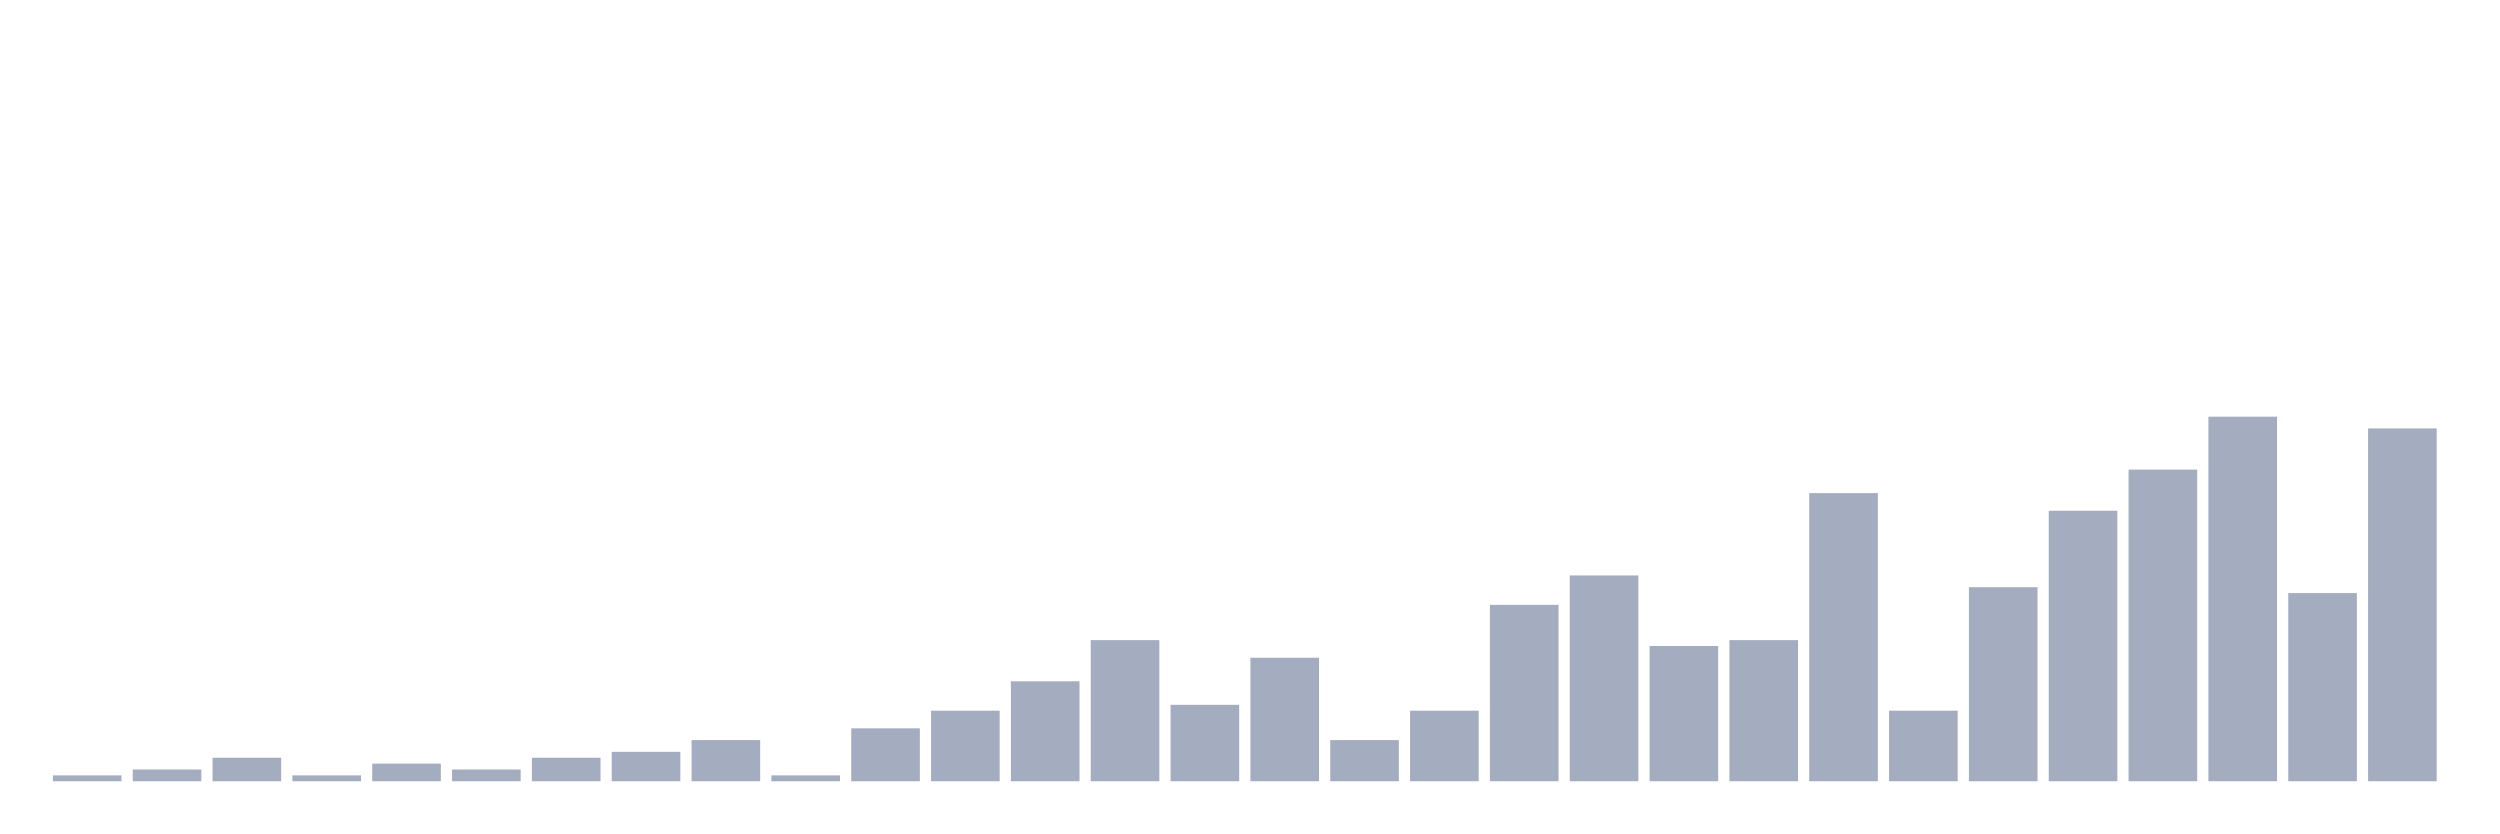
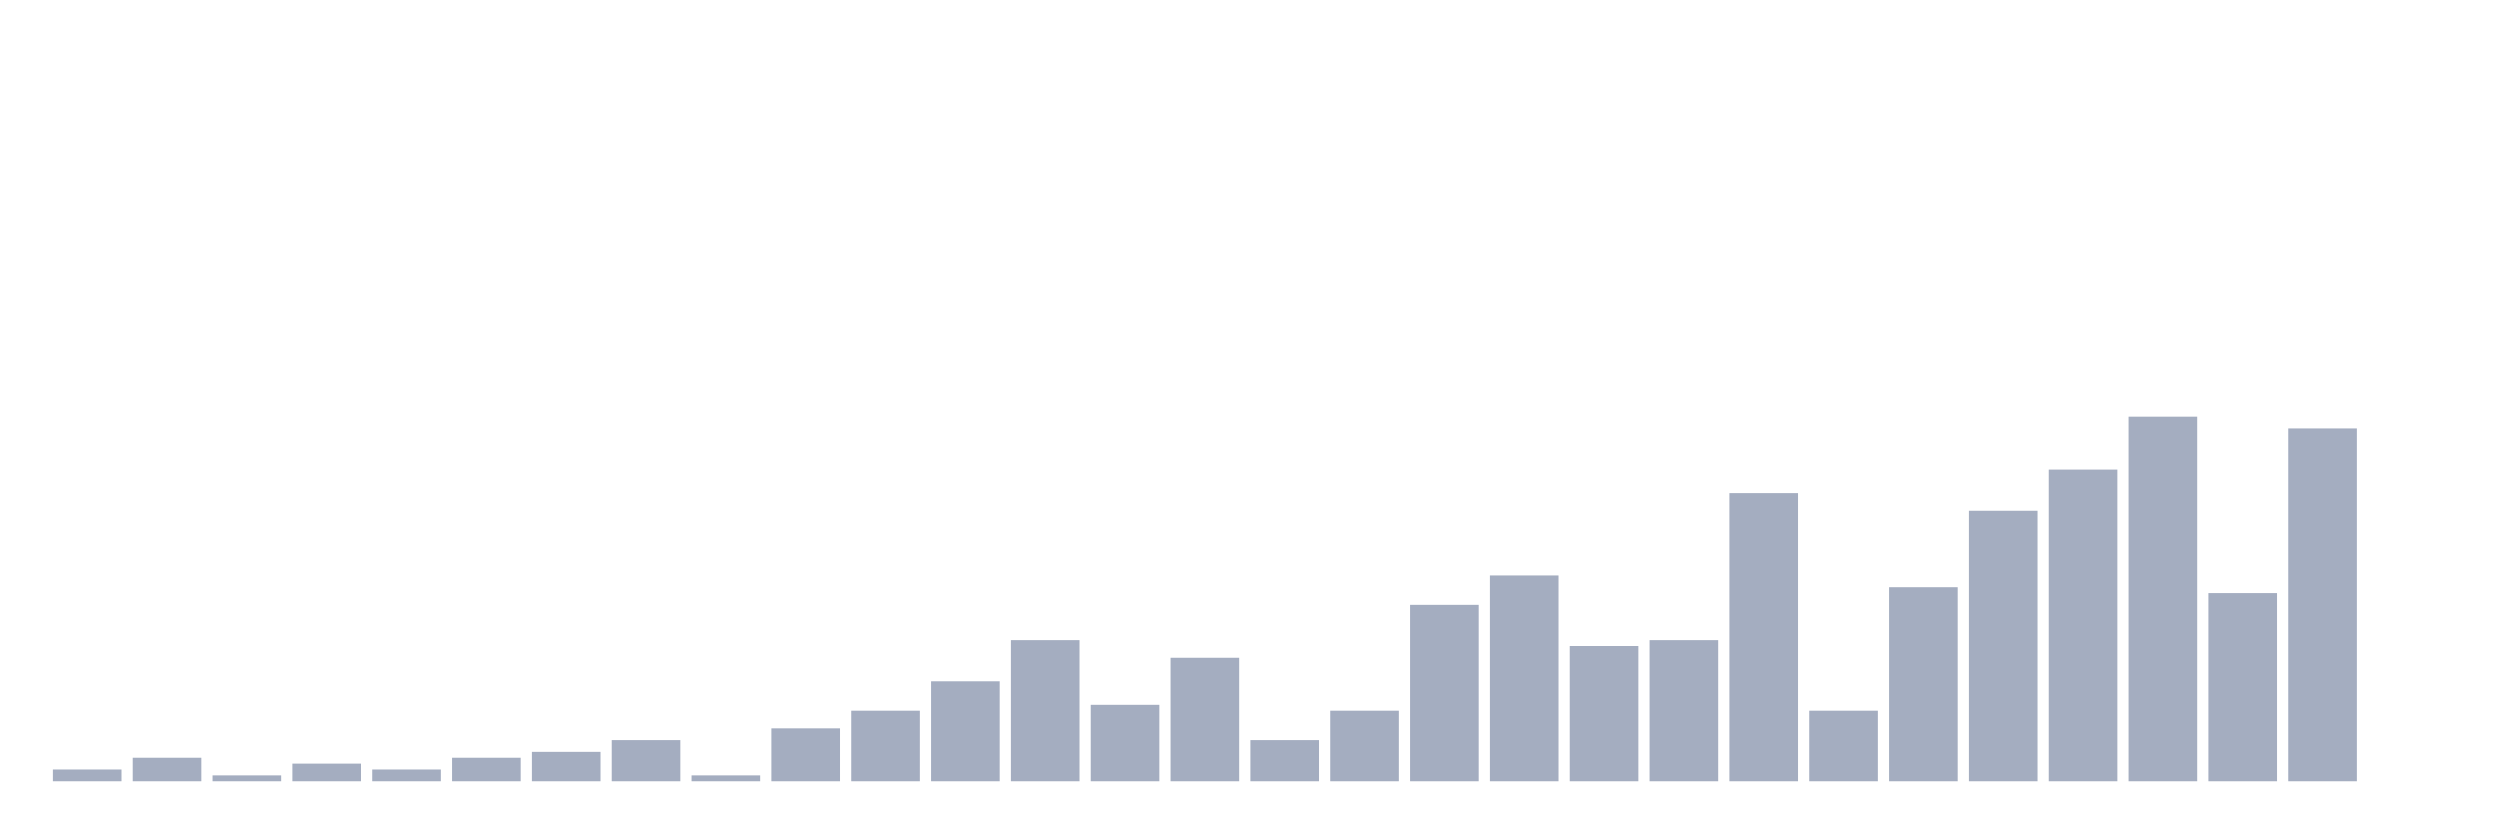
<svg xmlns="http://www.w3.org/2000/svg" viewBox="0 0 480 160">
  <g transform="translate(10,10)">
-     <rect class="bar" x="0.153" width="13.175" y="138.871" height="1.129" fill="rgb(164,173,192)" />
-     <rect class="bar" x="15.482" width="13.175" y="137.742" height="2.258" fill="rgb(164,173,192)" />
-     <rect class="bar" x="30.81" width="13.175" y="135.484" height="4.516" fill="rgb(164,173,192)" />
-     <rect class="bar" x="46.138" width="13.175" y="138.871" height="1.129" fill="rgb(164,173,192)" />
-     <rect class="bar" x="61.466" width="13.175" y="136.613" height="3.387" fill="rgb(164,173,192)" />
-     <rect class="bar" x="76.794" width="13.175" y="137.742" height="2.258" fill="rgb(164,173,192)" />
-     <rect class="bar" x="92.123" width="13.175" y="135.484" height="4.516" fill="rgb(164,173,192)" />
-     <rect class="bar" x="107.451" width="13.175" y="134.355" height="5.645" fill="rgb(164,173,192)" />
-     <rect class="bar" x="122.779" width="13.175" y="132.097" height="7.903" fill="rgb(164,173,192)" />
-     <rect class="bar" x="138.107" width="13.175" y="138.871" height="1.129" fill="rgb(164,173,192)" />
-     <rect class="bar" x="153.436" width="13.175" y="129.839" height="10.161" fill="rgb(164,173,192)" />
-     <rect class="bar" x="168.764" width="13.175" y="126.452" height="13.548" fill="rgb(164,173,192)" />
-     <rect class="bar" x="184.092" width="13.175" y="120.806" height="19.194" fill="rgb(164,173,192)" />
-     <rect class="bar" x="199.42" width="13.175" y="112.903" height="27.097" fill="rgb(164,173,192)" />
-     <rect class="bar" x="214.748" width="13.175" y="125.323" height="14.677" fill="rgb(164,173,192)" />
-     <rect class="bar" x="230.077" width="13.175" y="116.29" height="23.71" fill="rgb(164,173,192)" />
-     <rect class="bar" x="245.405" width="13.175" y="132.097" height="7.903" fill="rgb(164,173,192)" />
-     <rect class="bar" x="260.733" width="13.175" y="126.452" height="13.548" fill="rgb(164,173,192)" />
-     <rect class="bar" x="276.061" width="13.175" y="106.129" height="33.871" fill="rgb(164,173,192)" />
-     <rect class="bar" x="291.39" width="13.175" y="100.484" height="39.516" fill="rgb(164,173,192)" />
-     <rect class="bar" x="306.718" width="13.175" y="114.032" height="25.968" fill="rgb(164,173,192)" />
-     <rect class="bar" x="322.046" width="13.175" y="112.903" height="27.097" fill="rgb(164,173,192)" />
-     <rect class="bar" x="337.374" width="13.175" y="84.677" height="55.323" fill="rgb(164,173,192)" />
-     <rect class="bar" x="352.702" width="13.175" y="126.452" height="13.548" fill="rgb(164,173,192)" />
-     <rect class="bar" x="368.031" width="13.175" y="102.742" height="37.258" fill="rgb(164,173,192)" />
-     <rect class="bar" x="383.359" width="13.175" y="88.065" height="51.935" fill="rgb(164,173,192)" />
-     <rect class="bar" x="398.687" width="13.175" y="80.161" height="59.839" fill="rgb(164,173,192)" />
-     <rect class="bar" x="414.015" width="13.175" y="70" height="70" fill="rgb(164,173,192)" />
-     <rect class="bar" x="429.344" width="13.175" y="103.871" height="36.129" fill="rgb(164,173,192)" />
-     <rect class="bar" x="444.672" width="13.175" y="72.258" height="67.742" fill="rgb(164,173,192)" />
+     <rect class="bar" x="0.153" width="13.175" y="137.742" height="2.258" fill="rgb(164,173,192)" />
+     <rect class="bar" x="15.482" width="13.175" y="135.484" height="4.516" fill="rgb(164,173,192)" />
+     <rect class="bar" x="30.81" width="13.175" y="138.871" height="1.129" fill="rgb(164,173,192)" />
+     <rect class="bar" x="46.138" width="13.175" y="136.613" height="3.387" fill="rgb(164,173,192)" />
+     <rect class="bar" x="61.466" width="13.175" y="137.742" height="2.258" fill="rgb(164,173,192)" />
+     <rect class="bar" x="76.794" width="13.175" y="135.484" height="4.516" fill="rgb(164,173,192)" />
+     <rect class="bar" x="92.123" width="13.175" y="134.355" height="5.645" fill="rgb(164,173,192)" />
+     <rect class="bar" x="107.451" width="13.175" y="132.097" height="7.903" fill="rgb(164,173,192)" />
+     <rect class="bar" x="122.779" width="13.175" y="138.871" height="1.129" fill="rgb(164,173,192)" />
+     <rect class="bar" x="138.107" width="13.175" y="129.839" height="10.161" fill="rgb(164,173,192)" />
+     <rect class="bar" x="153.436" width="13.175" y="126.452" height="13.548" fill="rgb(164,173,192)" />
+     <rect class="bar" x="168.764" width="13.175" y="120.806" height="19.194" fill="rgb(164,173,192)" />
+     <rect class="bar" x="184.092" width="13.175" y="112.903" height="27.097" fill="rgb(164,173,192)" />
+     <rect class="bar" x="199.42" width="13.175" y="125.323" height="14.677" fill="rgb(164,173,192)" />
+     <rect class="bar" x="214.748" width="13.175" y="116.29" height="23.71" fill="rgb(164,173,192)" />
+     <rect class="bar" x="230.077" width="13.175" y="132.097" height="7.903" fill="rgb(164,173,192)" />
+     <rect class="bar" x="245.405" width="13.175" y="126.452" height="13.548" fill="rgb(164,173,192)" />
+     <rect class="bar" x="260.733" width="13.175" y="106.129" height="33.871" fill="rgb(164,173,192)" />
+     <rect class="bar" x="276.061" width="13.175" y="100.484" height="39.516" fill="rgb(164,173,192)" />
+     <rect class="bar" x="291.39" width="13.175" y="114.032" height="25.968" fill="rgb(164,173,192)" />
+     <rect class="bar" x="306.718" width="13.175" y="112.903" height="27.097" fill="rgb(164,173,192)" />
+     <rect class="bar" x="322.046" width="13.175" y="84.677" height="55.323" fill="rgb(164,173,192)" />
+     <rect class="bar" x="337.374" width="13.175" y="126.452" height="13.548" fill="rgb(164,173,192)" />
+     <rect class="bar" x="352.702" width="13.175" y="102.742" height="37.258" fill="rgb(164,173,192)" />
+     <rect class="bar" x="368.031" width="13.175" y="88.065" height="51.935" fill="rgb(164,173,192)" />
+     <rect class="bar" x="383.359" width="13.175" y="80.161" height="59.839" fill="rgb(164,173,192)" />
+     <rect class="bar" x="398.687" width="13.175" y="70" height="70" fill="rgb(164,173,192)" />
+     <rect class="bar" x="414.015" width="13.175" y="103.871" height="36.129" fill="rgb(164,173,192)" />
+     <rect class="bar" x="429.344" width="13.175" y="72.258" height="67.742" fill="rgb(164,173,192)" />
+     <rect class="bar" x="444.672" width="13.175" y="140" height="0" fill="rgb(164,173,192)" />
  </g>
</svg>
